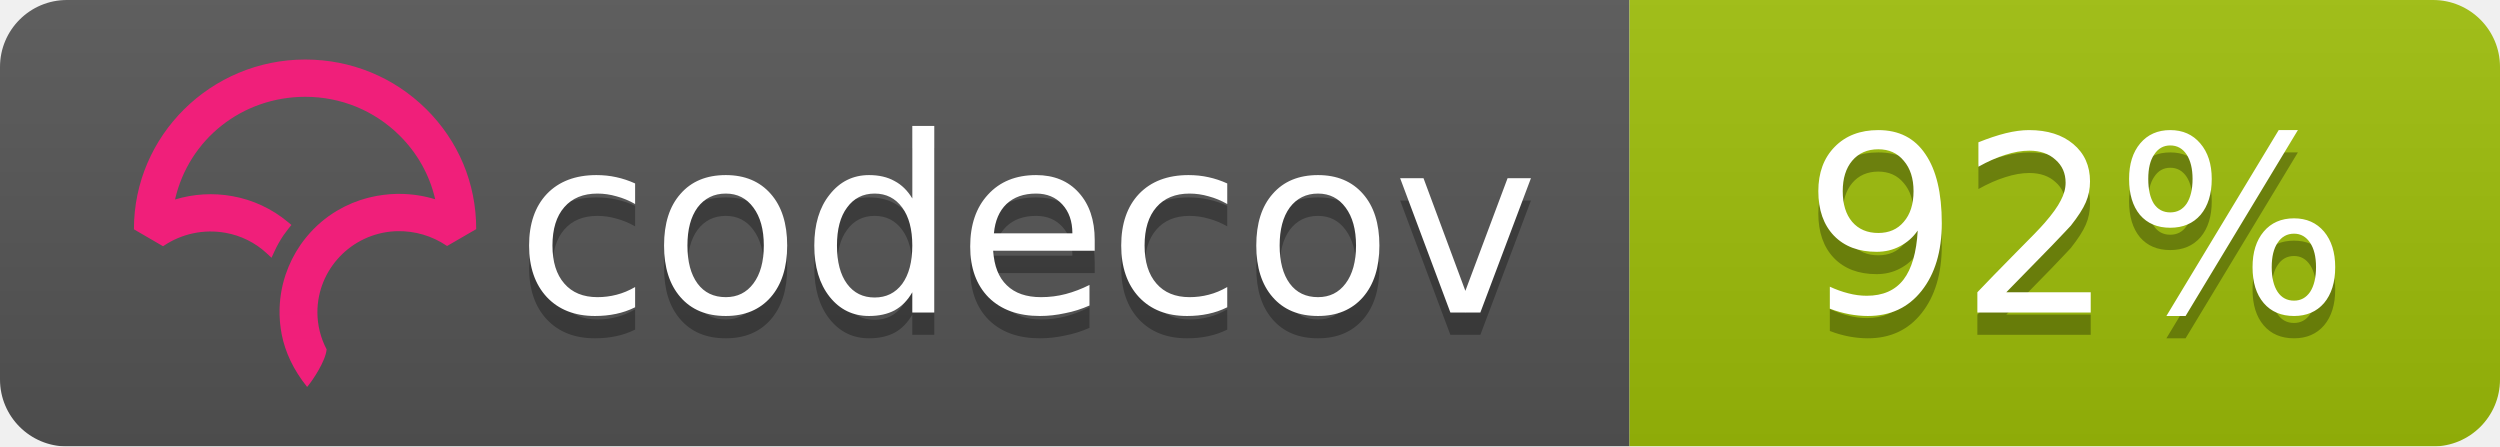
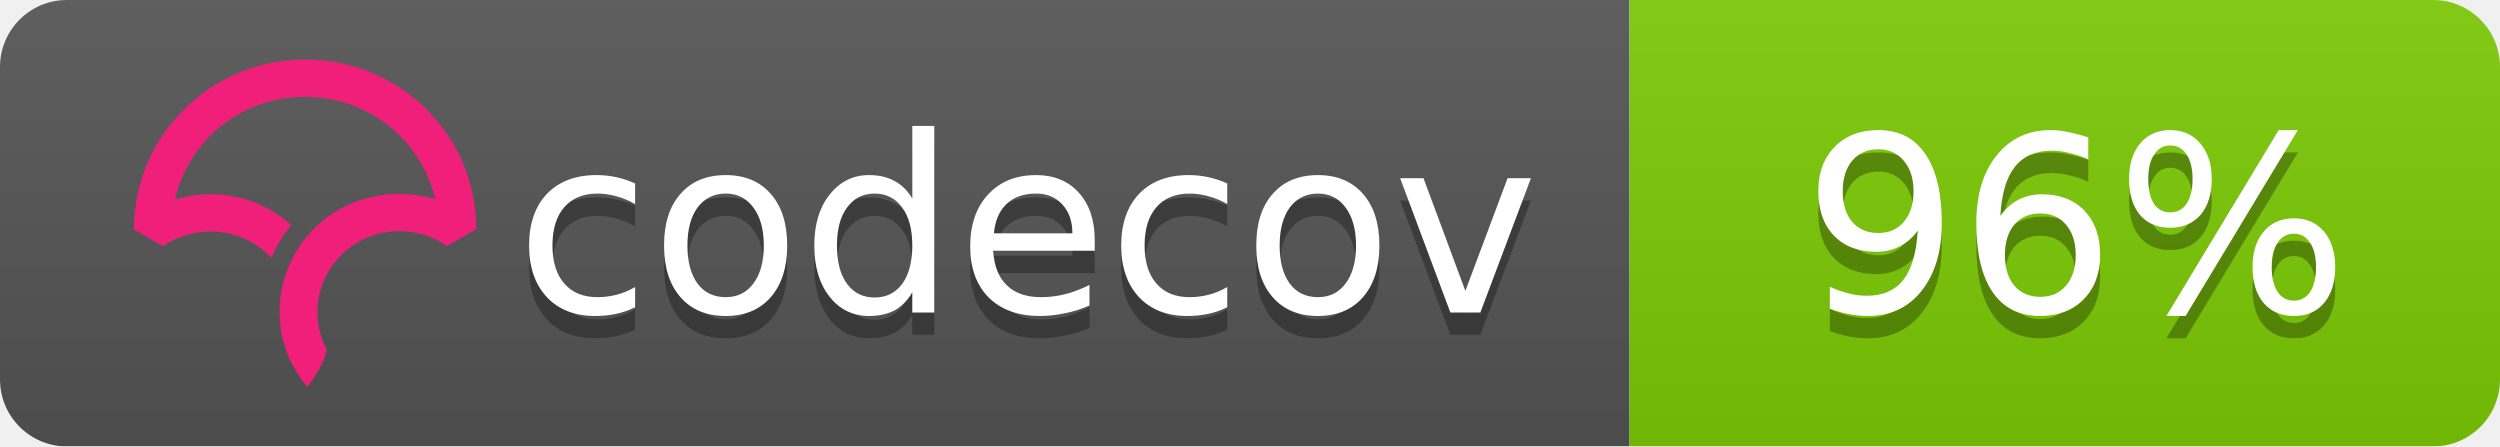
<svg xmlns="http://www.w3.org/2000/svg" width="112" height="20">
  <linearGradient id="b" x2="0" y2="100%">
    <stop offset="0" stop-color="#bbb" stop-opacity=".1" />
    <stop offset="1" stop-opacity=".1" />
  </linearGradient>
  <mask id="a">
    <rect width="112" height="20" rx="3" fill="#fff" />
  </mask>
  <g mask="url(#a)">
    <path fill="#555" d="M0 0h73v20H0z" />
-     <path fill="#9ebe09" d="M73 0h39v20H73z" />
+     <path fill="#7dcb05" d="M73 0h39v20H73z" />
    <path fill="url(#b)" d="M0 0h112v20H0z" />
  </g>
  <g fill="#fff" text-anchor="middle" font-family="DejaVu Sans,Verdana,Geneva,sans-serif" font-size="11">
    <text x="46" y="15" fill="#010101" fill-opacity=".3">codecov</text>
    <text x="46" y="14">codecov</text>
-     <text x="93" y="15" fill="#010101" fill-opacity=".3">92%</text>
-     <text x="93" y="14">92%</text>
+     <text x="93" y="15" fill="#010101" fill-opacity=".3">96%</text>
+     <text x="93" y="14">96%</text>
  </g>
  <svg viewBox="120 -8 60 60">
    <path d="M23.013 0C10.333.009.01 10.22 0 22.762v.058l3.914 2.275.053-.036a11.291 11.291 0 0 1 8.352-1.767 10.911 10.911 0 0 1 5.5 2.726l.673.624.38-.828c.368-.802.793-1.556 1.264-2.24.19-.276.398-.554.637-.851l.393-.49-.484-.404a16.08 16.08 0 0 0-7.453-3.466 16.482 16.482 0 0 0-7.705.449C7.386 10.683 14.56 5.016 23.03 5.01c4.779 0 9.272 1.84 12.651 5.18 2.41 2.382 4.069 5.35 4.807 8.591a16.53 16.53 0 0 0-4.792-.723l-.292-.002a16.707 16.707 0 0 0-1.902.14l-.08.012c-.28.037-.524.074-.748.115-.11.019-.218.041-.327.063-.257.052-.51.108-.75.169l-.265.067a16.39 16.39 0 0 0-.926.276l-.056.018c-.682.23-1.36.511-2.016.838l-.052.026c-.29.145-.584.305-.899.49l-.069.04a15.596 15.596 0 0 0-4.061 3.466l-.145.175c-.29.36-.521.666-.723.96-.17.247-.34.513-.552.864l-.116.199c-.17.292-.32.57-.449.824l-.03.057a16.116 16.116 0 0 0-.843 2.029l-.034.102a15.65 15.65 0 0 0-.786 5.174l.003.214a21.523 21.523 0 0 0 .04.754c.009.119.02.237.032.355.014.145.032.29.049.432l.01.08c.01.067.017.133.026.197.034.242.074.48.119.72.463 2.419 1.62 4.836 3.345 6.99l.078.098.08-.095c.688-.81 2.395-3.38 2.539-4.922l.003-.029-.014-.025a10.727 10.727 0 0 1-1.226-4.956c0-5.76 4.545-10.544 10.343-10.89l.381-.014a11.403 11.403 0 0 1 6.651 1.957l.054.036 3.862-2.237.05-.03v-.056c.006-6.08-2.384-11.793-6.729-16.089C34.932 2.361 29.16 0 23.013 0" fill="#F01F7A" fill-rule="evenodd" />
  </svg>
</svg>
